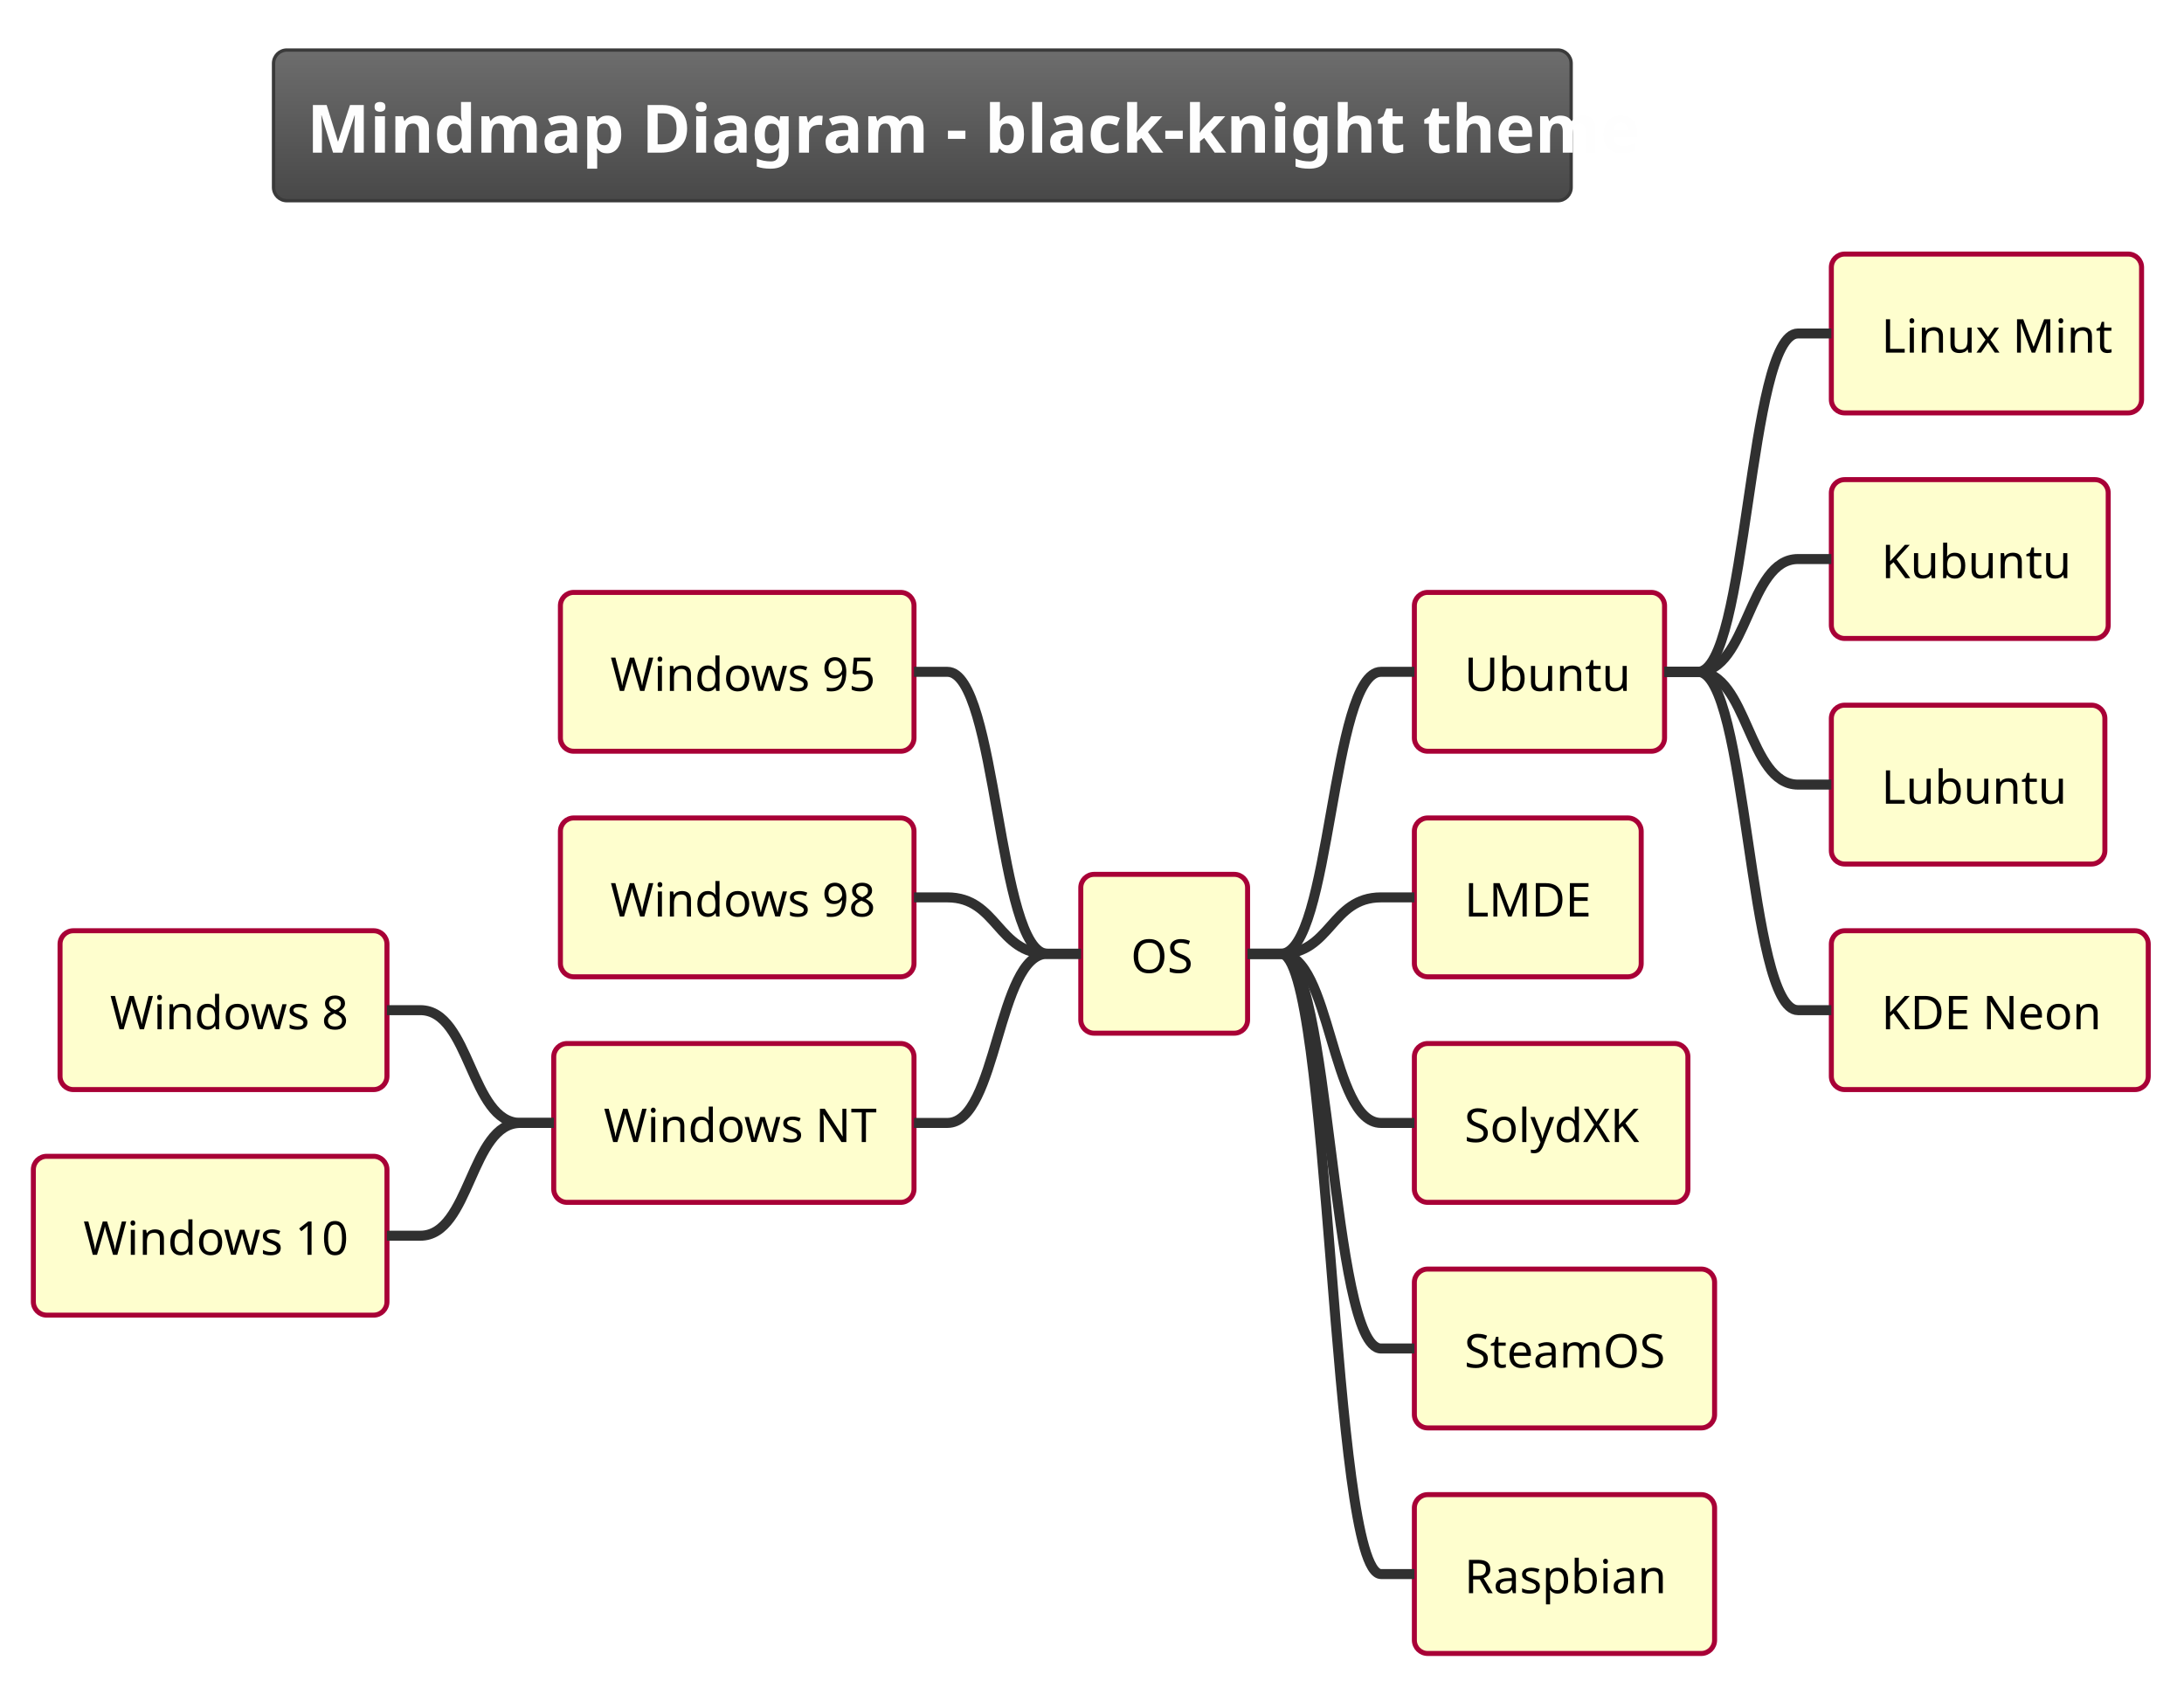
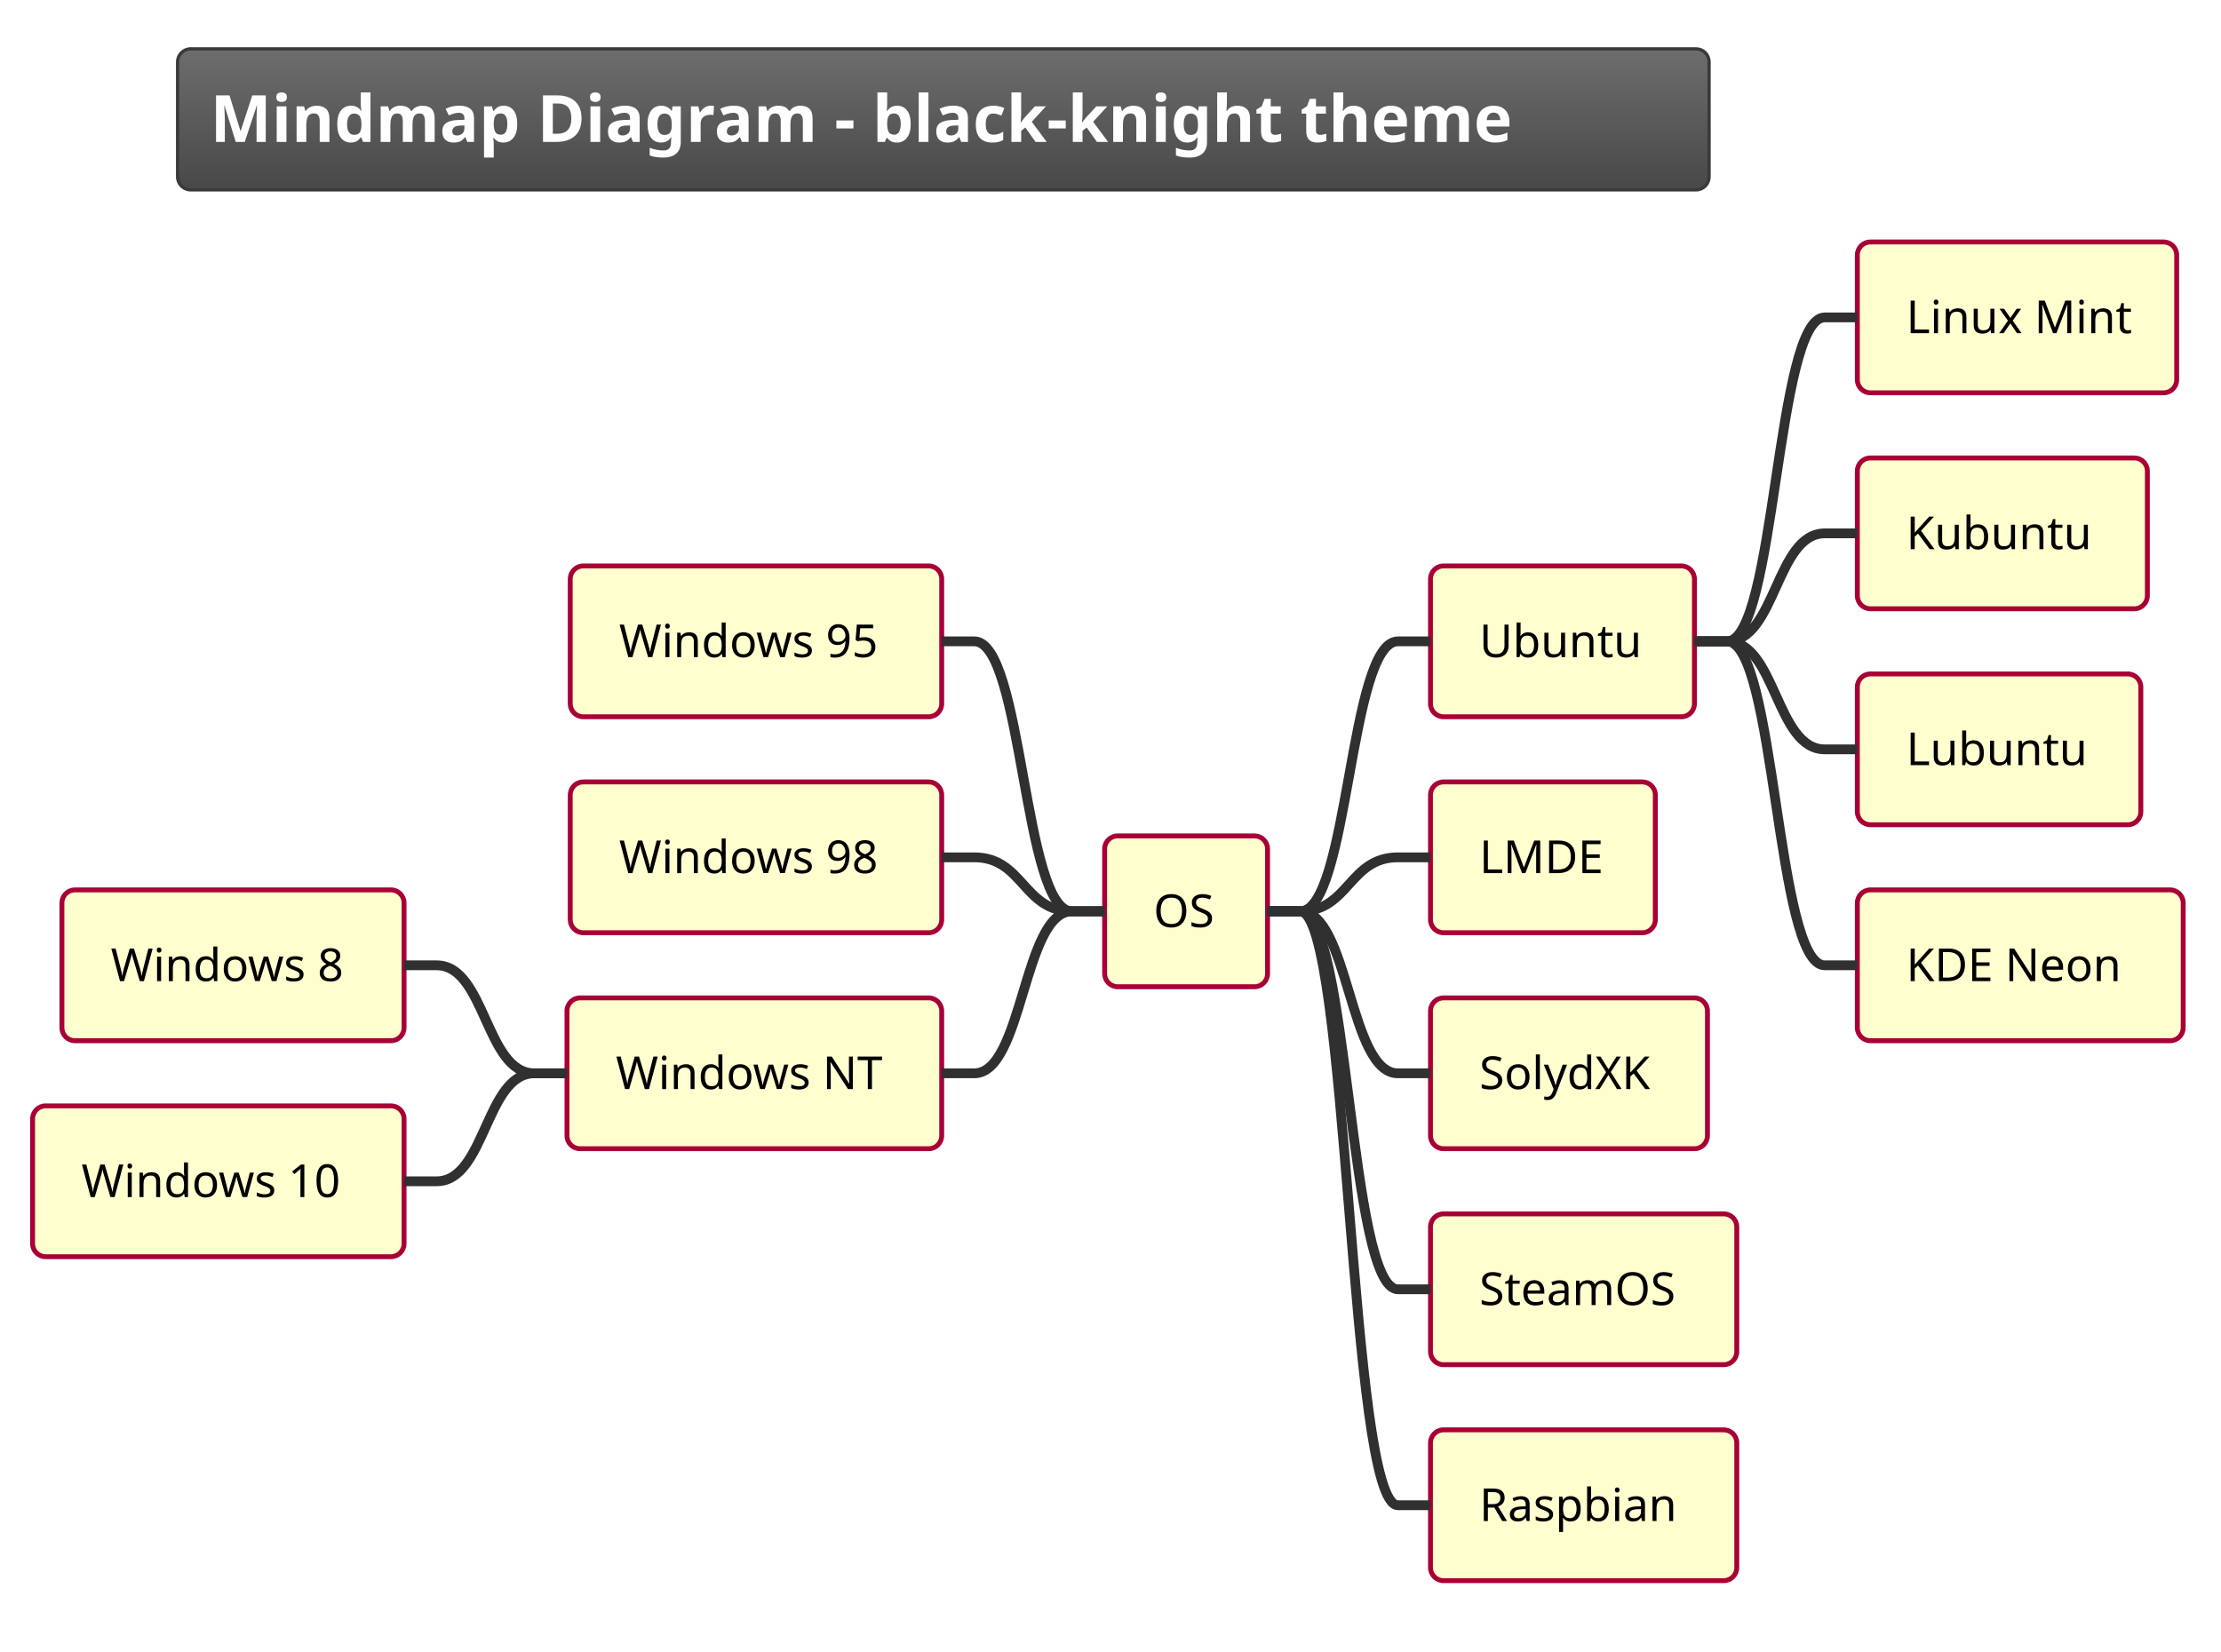
- <svg xmlns="http://www.w3.org/2000/svg" contentScriptType="application/ecmascript" contentStyleType="text/css" height="527.083px" preserveAspectRatio="none" style="width:682px;height:527px;background:#000000;" version="1.1" viewBox="0 0 682 527" width="682.292px" zoomAndPan="magnify">
+ <svg xmlns="http://www.w3.org/2000/svg" contentScriptType="application/ecmascript" contentStyleType="text/css" height="528.125px" preserveAspectRatio="none" style="width:710px;height:528px;background:#00000000;" version="1.1" viewBox="0 0 710 528" width="710.417px" zoomAndPan="magnify">
  <defs>
-     <linearGradient id="g1bj7v1sbffdy60" x1="50%" x2="50%" y1="0%" y2="100%">
+     <linearGradient id="g1bpwfjkp0isu40" x1="50%" x2="50%" y1="0%" y2="100%">
      <stop offset="0%" stop-color="#6D6D6D" />
      <stop offset="100%" stop-color="#484848" />
    </linearGradient>
  </defs>
  <g>
-     <rect fill="url(#g1bj7v1sbffdy60)" height="47.038" rx="4.167" ry="4.167" style="stroke: #3A3A3A; stroke-width: 1.042;" width="405.208" x="85.417" y="15.625" />
-     <text fill="#FEFEFE" font-family="&quot;Verdana&quot;" font-size="20.833" font-weight="bold" lengthAdjust="spacingAndGlyphs" textLength="384.375" x="95.833" y="47.669">Mindmap Diagram - black-knight theme</text>
-     <rect fill="#FEFECE" height="49.593" rx="4.167" ry="4.167" style="stroke: #A80036; stroke-width: 1.562;" width="52.083" x="337.5" y="273.002" />
-     <text fill="#000000" font-family="&quot;Verdana&quot;" font-size="14.583" lengthAdjust="spacingAndGlyphs" textLength="20.833" x="353.125" y="303.766">OS</text>
-     <rect fill="#FEFECE" height="49.593" rx="4.167" ry="4.167" style="stroke: #A80036; stroke-width: 1.562;" width="78.125" x="441.667" y="184.969" />
-     <text fill="#000000" font-family="&quot;Verdana&quot;" font-size="14.583" lengthAdjust="spacingAndGlyphs" textLength="46.875" x="457.292" y="215.733">Ubuntu</text>
-     <rect fill="#FEFECE" height="49.593" rx="4.167" ry="4.167" style="stroke: #A80036; stroke-width: 1.562;" width="96.875" x="571.875" y="79.329" />
-     <text fill="#000000" font-family="&quot;Verdana&quot;" font-size="14.583" lengthAdjust="spacingAndGlyphs" textLength="65.625" x="587.5" y="110.093">Linux Mint</text>
-     <path d="M519.792,209.766 L530.208,209.766 C545.833,209.766 545.833,104.126 561.458,104.126 L571.875,104.126 " fill="none" style="stroke: #303030; stroke-width: 3.125;" />
-     <rect fill="#FEFECE" height="49.593" rx="4.167" ry="4.167" style="stroke: #A80036; stroke-width: 1.562;" width="86.458" x="571.875" y="149.756" />
-     <text fill="#000000" font-family="&quot;Verdana&quot;" font-size="14.583" lengthAdjust="spacingAndGlyphs" textLength="55.208" x="587.5" y="180.52">Kubuntu</text>
-     <path d="M519.792,209.766 L530.208,209.766 C545.833,209.766 545.833,174.552 561.458,174.552 L571.875,174.552 " fill="none" style="stroke: #303030; stroke-width: 3.125;" />
-     <rect fill="#FEFECE" height="49.593" rx="4.167" ry="4.167" style="stroke: #A80036; stroke-width: 1.562;" width="85.417" x="571.875" y="220.182" />
-     <text fill="#000000" font-family="&quot;Verdana&quot;" font-size="14.583" lengthAdjust="spacingAndGlyphs" textLength="54.167" x="587.5" y="250.946">Lubuntu</text>
-     <path d="M519.792,209.766 L530.208,209.766 C545.833,209.766 545.833,244.979 561.458,244.979 L571.875,244.979 " fill="none" style="stroke: #303030; stroke-width: 3.125;" />
-     <rect fill="#FEFECE" height="49.593" rx="4.167" ry="4.167" style="stroke: #A80036; stroke-width: 1.562;" width="98.958" x="571.875" y="290.609" />
-     <text fill="#000000" font-family="&quot;Verdana&quot;" font-size="14.583" lengthAdjust="spacingAndGlyphs" textLength="67.708" x="587.5" y="321.373">KDE Neon</text>
-     <path d="M519.792,209.766 L530.208,209.766 C545.833,209.766 545.833,315.405 561.458,315.405 L571.875,315.405 " fill="none" style="stroke: #303030; stroke-width: 3.125;" />
-     <path d="M389.583,297.799 L400,297.799 C415.625,297.799 415.625,209.766 431.25,209.766 L441.667,209.766 " fill="none" style="stroke: #303030; stroke-width: 3.125;" />
-     <rect fill="#FEFECE" height="49.593" rx="4.167" ry="4.167" style="stroke: #A80036; stroke-width: 1.562;" width="70.833" x="441.667" y="255.395" />
-     <text fill="#000000" font-family="&quot;Verdana&quot;" font-size="14.583" lengthAdjust="spacingAndGlyphs" textLength="39.583" x="457.292" y="286.159">LMDE</text>
-     <path d="M389.583,297.799 L400,297.799 C415.625,297.799 415.625,280.192 431.25,280.192 L441.667,280.192 " fill="none" style="stroke: #303030; stroke-width: 3.125;" />
-     <rect fill="#FEFECE" height="49.593" rx="4.167" ry="4.167" style="stroke: #A80036; stroke-width: 1.562;" width="85.417" x="441.667" y="325.822" />
-     <text fill="#000000" font-family="&quot;Verdana&quot;" font-size="14.583" lengthAdjust="spacingAndGlyphs" textLength="54.167" x="457.292" y="356.586">SolydXK</text>
-     <path d="M389.583,297.799 L400,297.799 C415.625,297.799 415.625,350.618 431.25,350.618 L441.667,350.618 " fill="none" style="stroke: #303030; stroke-width: 3.125;" />
-     <rect fill="#FEFECE" height="49.593" rx="4.167" ry="4.167" style="stroke: #A80036; stroke-width: 1.562;" width="93.75" x="441.667" y="396.248" />
-     <text fill="#000000" font-family="&quot;Verdana&quot;" font-size="14.583" lengthAdjust="spacingAndGlyphs" textLength="62.5" x="457.292" y="427.012">SteamOS</text>
-     <path d="M389.583,297.799 L400,297.799 C415.625,297.799 415.625,421.045 431.25,421.045 L441.667,421.045 " fill="none" style="stroke: #303030; stroke-width: 3.125;" />
-     <rect fill="#FEFECE" height="49.593" rx="4.167" ry="4.167" style="stroke: #A80036; stroke-width: 1.562;" width="93.75" x="441.667" y="466.675" />
-     <text fill="#000000" font-family="&quot;Verdana&quot;" font-size="14.583" lengthAdjust="spacingAndGlyphs" textLength="62.5" x="457.292" y="497.439">Raspbian</text>
-     <path d="M389.583,297.799 L400,297.799 C415.625,297.799 415.625,491.471 431.25,491.471 L441.667,491.471 " fill="none" style="stroke: #303030; stroke-width: 3.125;" />
-     <rect fill="#FEFECE" height="49.593" rx="4.167" ry="4.167" style="stroke: #A80036; stroke-width: 1.562;" width="110.417" x="175" y="184.969" />
-     <text fill="#000000" font-family="&quot;Verdana&quot;" font-size="14.583" lengthAdjust="spacingAndGlyphs" textLength="79.167" x="190.625" y="215.733">Windows 95</text>
-     <path d="M337.5,297.799 L327.083,297.799 C311.458,297.799 311.458,209.766 295.833,209.766 L285.417,209.766 " fill="none" style="stroke: #303030; stroke-width: 3.125;" />
-     <rect fill="#FEFECE" height="49.593" rx="4.167" ry="4.167" style="stroke: #A80036; stroke-width: 1.562;" width="110.417" x="175" y="255.395" />
-     <text fill="#000000" font-family="&quot;Verdana&quot;" font-size="14.583" lengthAdjust="spacingAndGlyphs" textLength="79.167" x="190.625" y="286.159">Windows 98</text>
-     <path d="M337.5,297.799 L327.083,297.799 C311.458,297.799 311.458,280.192 295.833,280.192 L285.417,280.192 " fill="none" style="stroke: #303030; stroke-width: 3.125;" />
-     <rect fill="#FEFECE" height="49.593" rx="4.167" ry="4.167" style="stroke: #A80036; stroke-width: 1.562;" width="112.5" x="172.917" y="325.822" />
-     <text fill="#000000" font-family="&quot;Verdana&quot;" font-size="14.583" lengthAdjust="spacingAndGlyphs" textLength="81.25" x="188.542" y="356.586">Windows NT</text>
-     <rect fill="#FEFECE" height="49.593" rx="4.167" ry="4.167" style="stroke: #A80036; stroke-width: 1.562;" width="102.083" x="18.75" y="290.609" />
-     <text fill="#000000" font-family="&quot;Verdana&quot;" font-size="14.583" lengthAdjust="spacingAndGlyphs" textLength="70.833" x="34.375" y="321.373">Windows 8</text>
-     <path d="M172.917,350.618 L162.5,350.618 C146.875,350.618 146.875,315.405 131.25,315.405 L120.833,315.405 " fill="none" style="stroke: #303030; stroke-width: 3.125;" />
-     <rect fill="#FEFECE" height="49.593" rx="4.167" ry="4.167" style="stroke: #A80036; stroke-width: 1.562;" width="110.417" x="10.417" y="361.035" />
-     <text fill="#000000" font-family="&quot;Verdana&quot;" font-size="14.583" lengthAdjust="spacingAndGlyphs" textLength="79.167" x="26.042" y="391.799">Windows 10</text>
-     <path d="M172.917,350.618 L162.5,350.618 C146.875,350.618 146.875,385.832 131.25,385.832 L120.833,385.832 " fill="none" style="stroke: #303030; stroke-width: 3.125;" />
-     <path d="M337.5,297.799 L327.083,297.799 C311.458,297.799 311.458,350.618 295.833,350.618 L285.417,350.618 " fill="none" style="stroke: #303030; stroke-width: 3.125;" />
+     <rect fill="url(#g1bpwfjkp0isu40)" height="45.085" rx="4.167" ry="4.167" style="stroke:#3A3A3A;stroke-width:1.042;" width="489.583" x="56.771" y="15.625" />
+     <text fill="#FEFEFE" font-family="&quot;Verdana&quot;" font-size="20.833" font-weight="bold" lengthAdjust="spacing" textLength="468.75" x="67.188" y="45.38">Mindmap Diagram - black-knight theme</text>
+     <rect fill="#FEFECE" height="48.226" rx="4.167" ry="4.167" style="stroke:#A80036;stroke-width:1.562;" width="52.083" x="353.125" y="267.289" />
+     <text fill="#000000" font-family="&quot;Verdana&quot;" font-size="14.583" lengthAdjust="spacing" textLength="20.833" x="368.75" y="296.451">OS</text>
+     <rect fill="#FEFECE" height="48.226" rx="4.167" ry="4.167" style="stroke:#A80036;stroke-width:1.562;" width="84.375" x="457.292" y="180.965" />
+     <text fill="#000000" font-family="&quot;Verdana&quot;" font-size="14.583" lengthAdjust="spacing" textLength="53.125" x="472.917" y="210.127">Ubuntu</text>
+     <rect fill="#FEFECE" height="48.226" rx="4.167" ry="4.167" style="stroke:#A80036;stroke-width:1.562;" width="102.083" x="593.75" y="77.376" />
+     <text fill="#000000" font-family="&quot;Verdana&quot;" font-size="14.583" lengthAdjust="spacing" textLength="70.833" x="609.375" y="106.538">Linux Mint</text>
+     <path d="M541.667,205.078 L552.083,205.078 C567.708,205.078 567.708,101.489 583.333,101.489 L593.75,101.489 " fill="none" style="stroke:#303030;stroke-width:3.125;" />
+     <rect fill="#FEFECE" height="48.226" rx="4.167" ry="4.167" style="stroke:#A80036;stroke-width:1.562;" width="92.708" x="593.75" y="146.435" />
+     <text fill="#000000" font-family="&quot;Verdana&quot;" font-size="14.583" lengthAdjust="spacing" textLength="61.458" x="609.375" y="175.597">Kubuntu</text>
+     <path d="M541.667,205.078 L552.083,205.078 C567.708,205.078 567.708,170.548 583.333,170.548 L593.75,170.548 " fill="none" style="stroke:#303030;stroke-width:3.125;" />
+     <rect fill="#FEFECE" height="48.226" rx="4.167" ry="4.167" style="stroke:#A80036;stroke-width:1.562;" width="90.625" x="593.75" y="215.495" />
+     <text fill="#000000" font-family="&quot;Verdana&quot;" font-size="14.583" lengthAdjust="spacing" textLength="59.375" x="609.375" y="244.656">Lubuntu</text>
+     <path d="M541.667,205.078 L552.083,205.078 C567.708,205.078 567.708,239.608 583.333,239.608 L593.75,239.608 " fill="none" style="stroke:#303030;stroke-width:3.125;" />
+     <rect fill="#FEFECE" height="48.226" rx="4.167" ry="4.167" style="stroke:#A80036;stroke-width:1.562;" width="104.167" x="593.75" y="284.554" />
+     <text fill="#000000" font-family="&quot;Verdana&quot;" font-size="14.583" lengthAdjust="spacing" textLength="72.917" x="609.375" y="313.716">KDE Neon</text>
+     <path d="M541.667,205.078 L552.083,205.078 C567.708,205.078 567.708,308.667 583.333,308.667 L593.75,308.667 " fill="none" style="stroke:#303030;stroke-width:3.125;" />
+     <path d="M405.208,291.402 L415.625,291.402 C431.25,291.402 431.25,205.078 446.875,205.078 L457.292,205.078 " fill="none" style="stroke:#303030;stroke-width:3.125;" />
+     <rect fill="#FEFECE" height="48.226" rx="4.167" ry="4.167" style="stroke:#A80036;stroke-width:1.562;" width="71.875" x="457.292" y="250.024" />
+     <text fill="#000000" font-family="&quot;Verdana&quot;" font-size="14.583" lengthAdjust="spacing" textLength="40.625" x="472.917" y="279.186">LMDE</text>
+     <path d="M405.208,291.402 L415.625,291.402 C431.25,291.402 431.25,274.137 446.875,274.137 L457.292,274.137 " fill="none" style="stroke:#303030;stroke-width:3.125;" />
+     <rect fill="#FEFECE" height="48.226" rx="4.167" ry="4.167" style="stroke:#A80036;stroke-width:1.562;" width="88.542" x="457.292" y="319.084" />
+     <text fill="#000000" font-family="&quot;Verdana&quot;" font-size="14.583" lengthAdjust="spacing" textLength="57.292" x="472.917" y="348.245">SolydXK</text>
+     <path d="M405.208,291.402 L415.625,291.402 C431.25,291.402 431.25,343.197 446.875,343.197 L457.292,343.197 " fill="none" style="stroke:#303030;stroke-width:3.125;" />
+     <rect fill="#FEFECE" height="48.226" rx="4.167" ry="4.167" style="stroke:#A80036;stroke-width:1.562;" width="97.917" x="457.292" y="388.143" />
+     <text fill="#000000" font-family="&quot;Verdana&quot;" font-size="14.583" lengthAdjust="spacing" textLength="66.667" x="472.917" y="417.305">SteamOS</text>
+     <path d="M405.208,291.402 L415.625,291.402 C431.25,291.402 431.25,412.256 446.875,412.256 L457.292,412.256 " fill="none" style="stroke:#303030;stroke-width:3.125;" />
+     <rect fill="#FEFECE" height="48.226" rx="4.167" ry="4.167" style="stroke:#A80036;stroke-width:1.562;" width="97.917" x="457.292" y="457.202" />
+     <text fill="#000000" font-family="&quot;Verdana&quot;" font-size="14.583" lengthAdjust="spacing" textLength="66.667" x="472.917" y="486.364">Raspbian</text>
+     <path d="M405.208,291.402 L415.625,291.402 C431.25,291.402 431.25,481.315 446.875,481.315 L457.292,481.315 " fill="none" style="stroke:#303030;stroke-width:3.125;" />
+     <rect fill="#FEFECE" height="48.226" rx="4.167" ry="4.167" style="stroke:#A80036;stroke-width:1.562;" width="118.75" x="182.292" y="180.965" />
+     <text fill="#000000" font-family="&quot;Verdana&quot;" font-size="14.583" lengthAdjust="spacing" textLength="87.5" x="197.917" y="210.127">Windows 95</text>
+     <path d="M353.125,291.402 L342.708,291.402 C327.083,291.402 327.083,205.078 311.458,205.078 L301.042,205.078 " fill="none" style="stroke:#303030;stroke-width:3.125;" />
+     <rect fill="#FEFECE" height="48.226" rx="4.167" ry="4.167" style="stroke:#A80036;stroke-width:1.562;" width="118.75" x="182.292" y="250.024" />
+     <text fill="#000000" font-family="&quot;Verdana&quot;" font-size="14.583" lengthAdjust="spacing" textLength="87.5" x="197.917" y="279.186">Windows 98</text>
+     <path d="M353.125,291.402 L342.708,291.402 C327.083,291.402 327.083,274.137 311.458,274.137 L301.042,274.137 " fill="none" style="stroke:#303030;stroke-width:3.125;" />
+     <rect fill="#FEFECE" height="48.226" rx="4.167" ry="4.167" style="stroke:#A80036;stroke-width:1.562;" width="119.792" x="181.25" y="319.084" />
+     <text fill="#000000" font-family="&quot;Verdana&quot;" font-size="14.583" lengthAdjust="spacing" textLength="88.542" x="196.875" y="348.245">Windows NT</text>
+     <rect fill="#FEFECE" height="48.226" rx="4.167" ry="4.167" style="stroke:#A80036;stroke-width:1.562;" width="109.375" x="19.792" y="284.554" />
+     <text fill="#000000" font-family="&quot;Verdana&quot;" font-size="14.583" lengthAdjust="spacing" textLength="78.125" x="35.417" y="313.716">Windows 8</text>
+     <path d="M181.25,343.197 L170.833,343.197 C155.208,343.197 155.208,308.667 139.583,308.667 L129.167,308.667 " fill="none" style="stroke:#303030;stroke-width:3.125;" />
+     <rect fill="#FEFECE" height="48.226" rx="4.167" ry="4.167" style="stroke:#A80036;stroke-width:1.562;" width="118.75" x="10.417" y="353.613" />
+     <text fill="#000000" font-family="&quot;Verdana&quot;" font-size="14.583" lengthAdjust="spacing" textLength="87.5" x="26.042" y="382.775">Windows 10</text>
+     <path d="M181.25,343.197 L170.833,343.197 C155.208,343.197 155.208,377.726 139.583,377.726 L129.167,377.726 " fill="none" style="stroke:#303030;stroke-width:3.125;" />
+     <path d="M353.125,291.402 L342.708,291.402 C327.083,291.402 327.083,343.197 311.458,343.197 L301.042,343.197 " fill="none" style="stroke:#303030;stroke-width:3.125;" />
  </g>
</svg>
